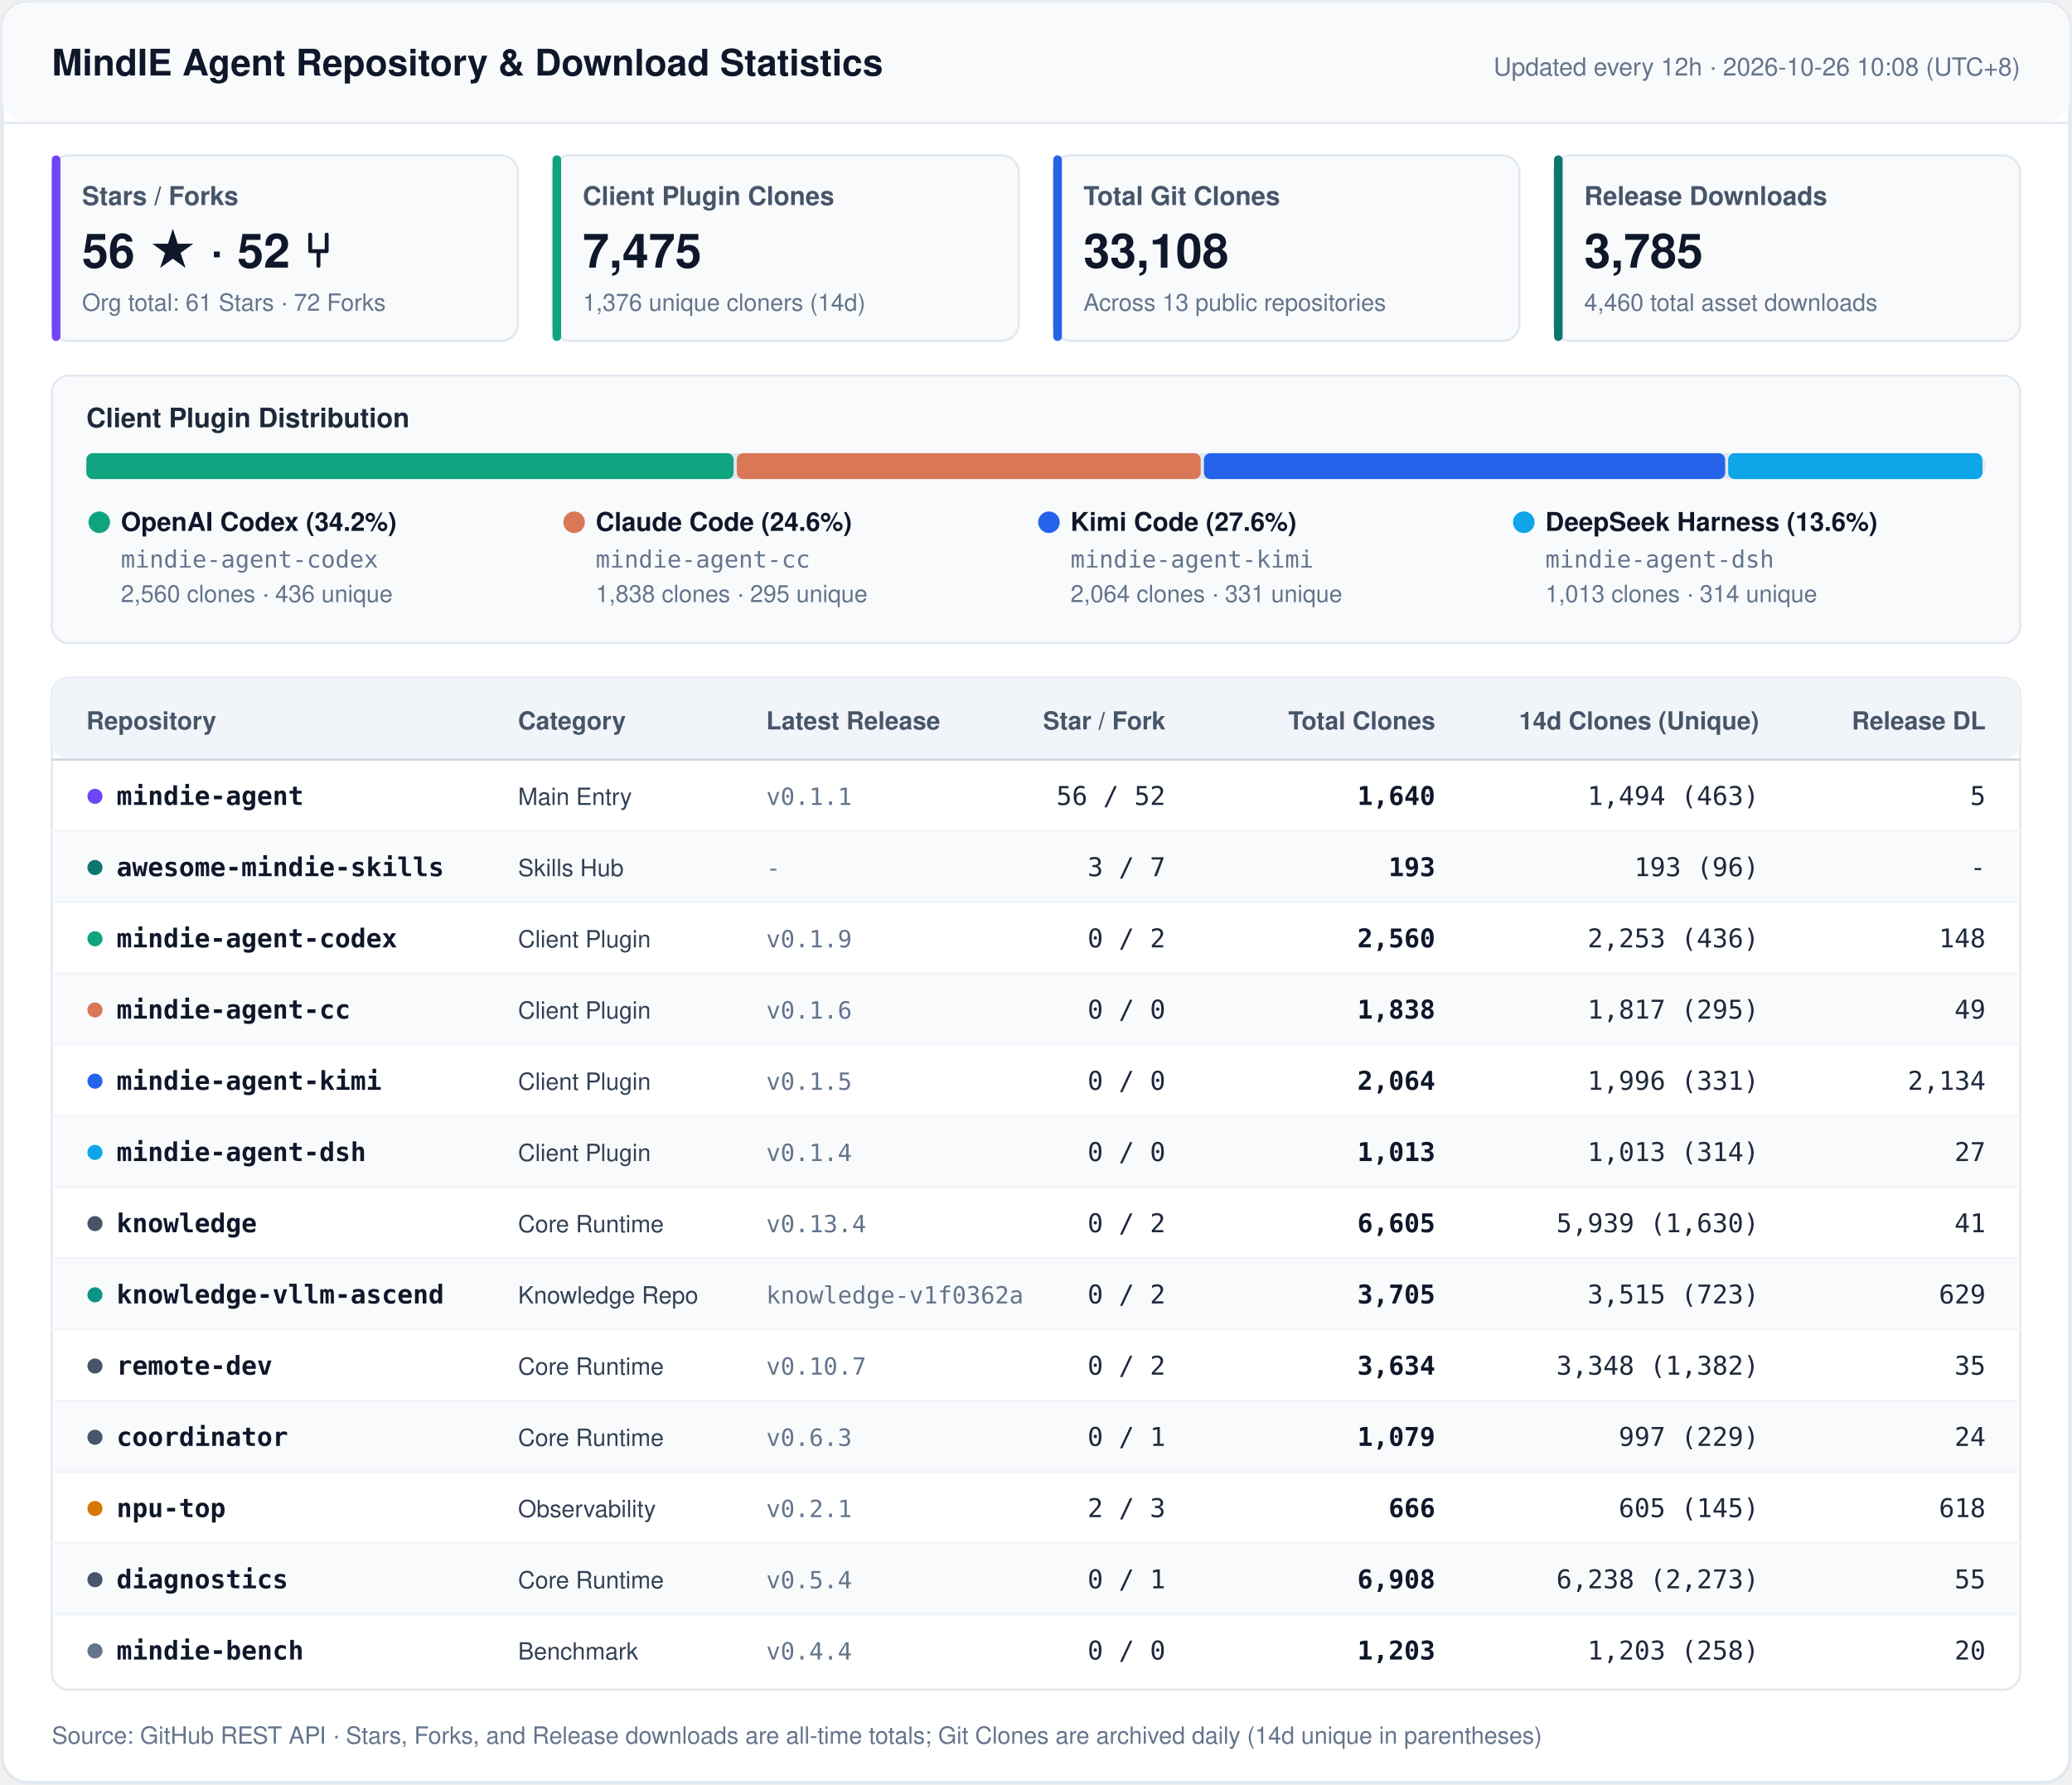
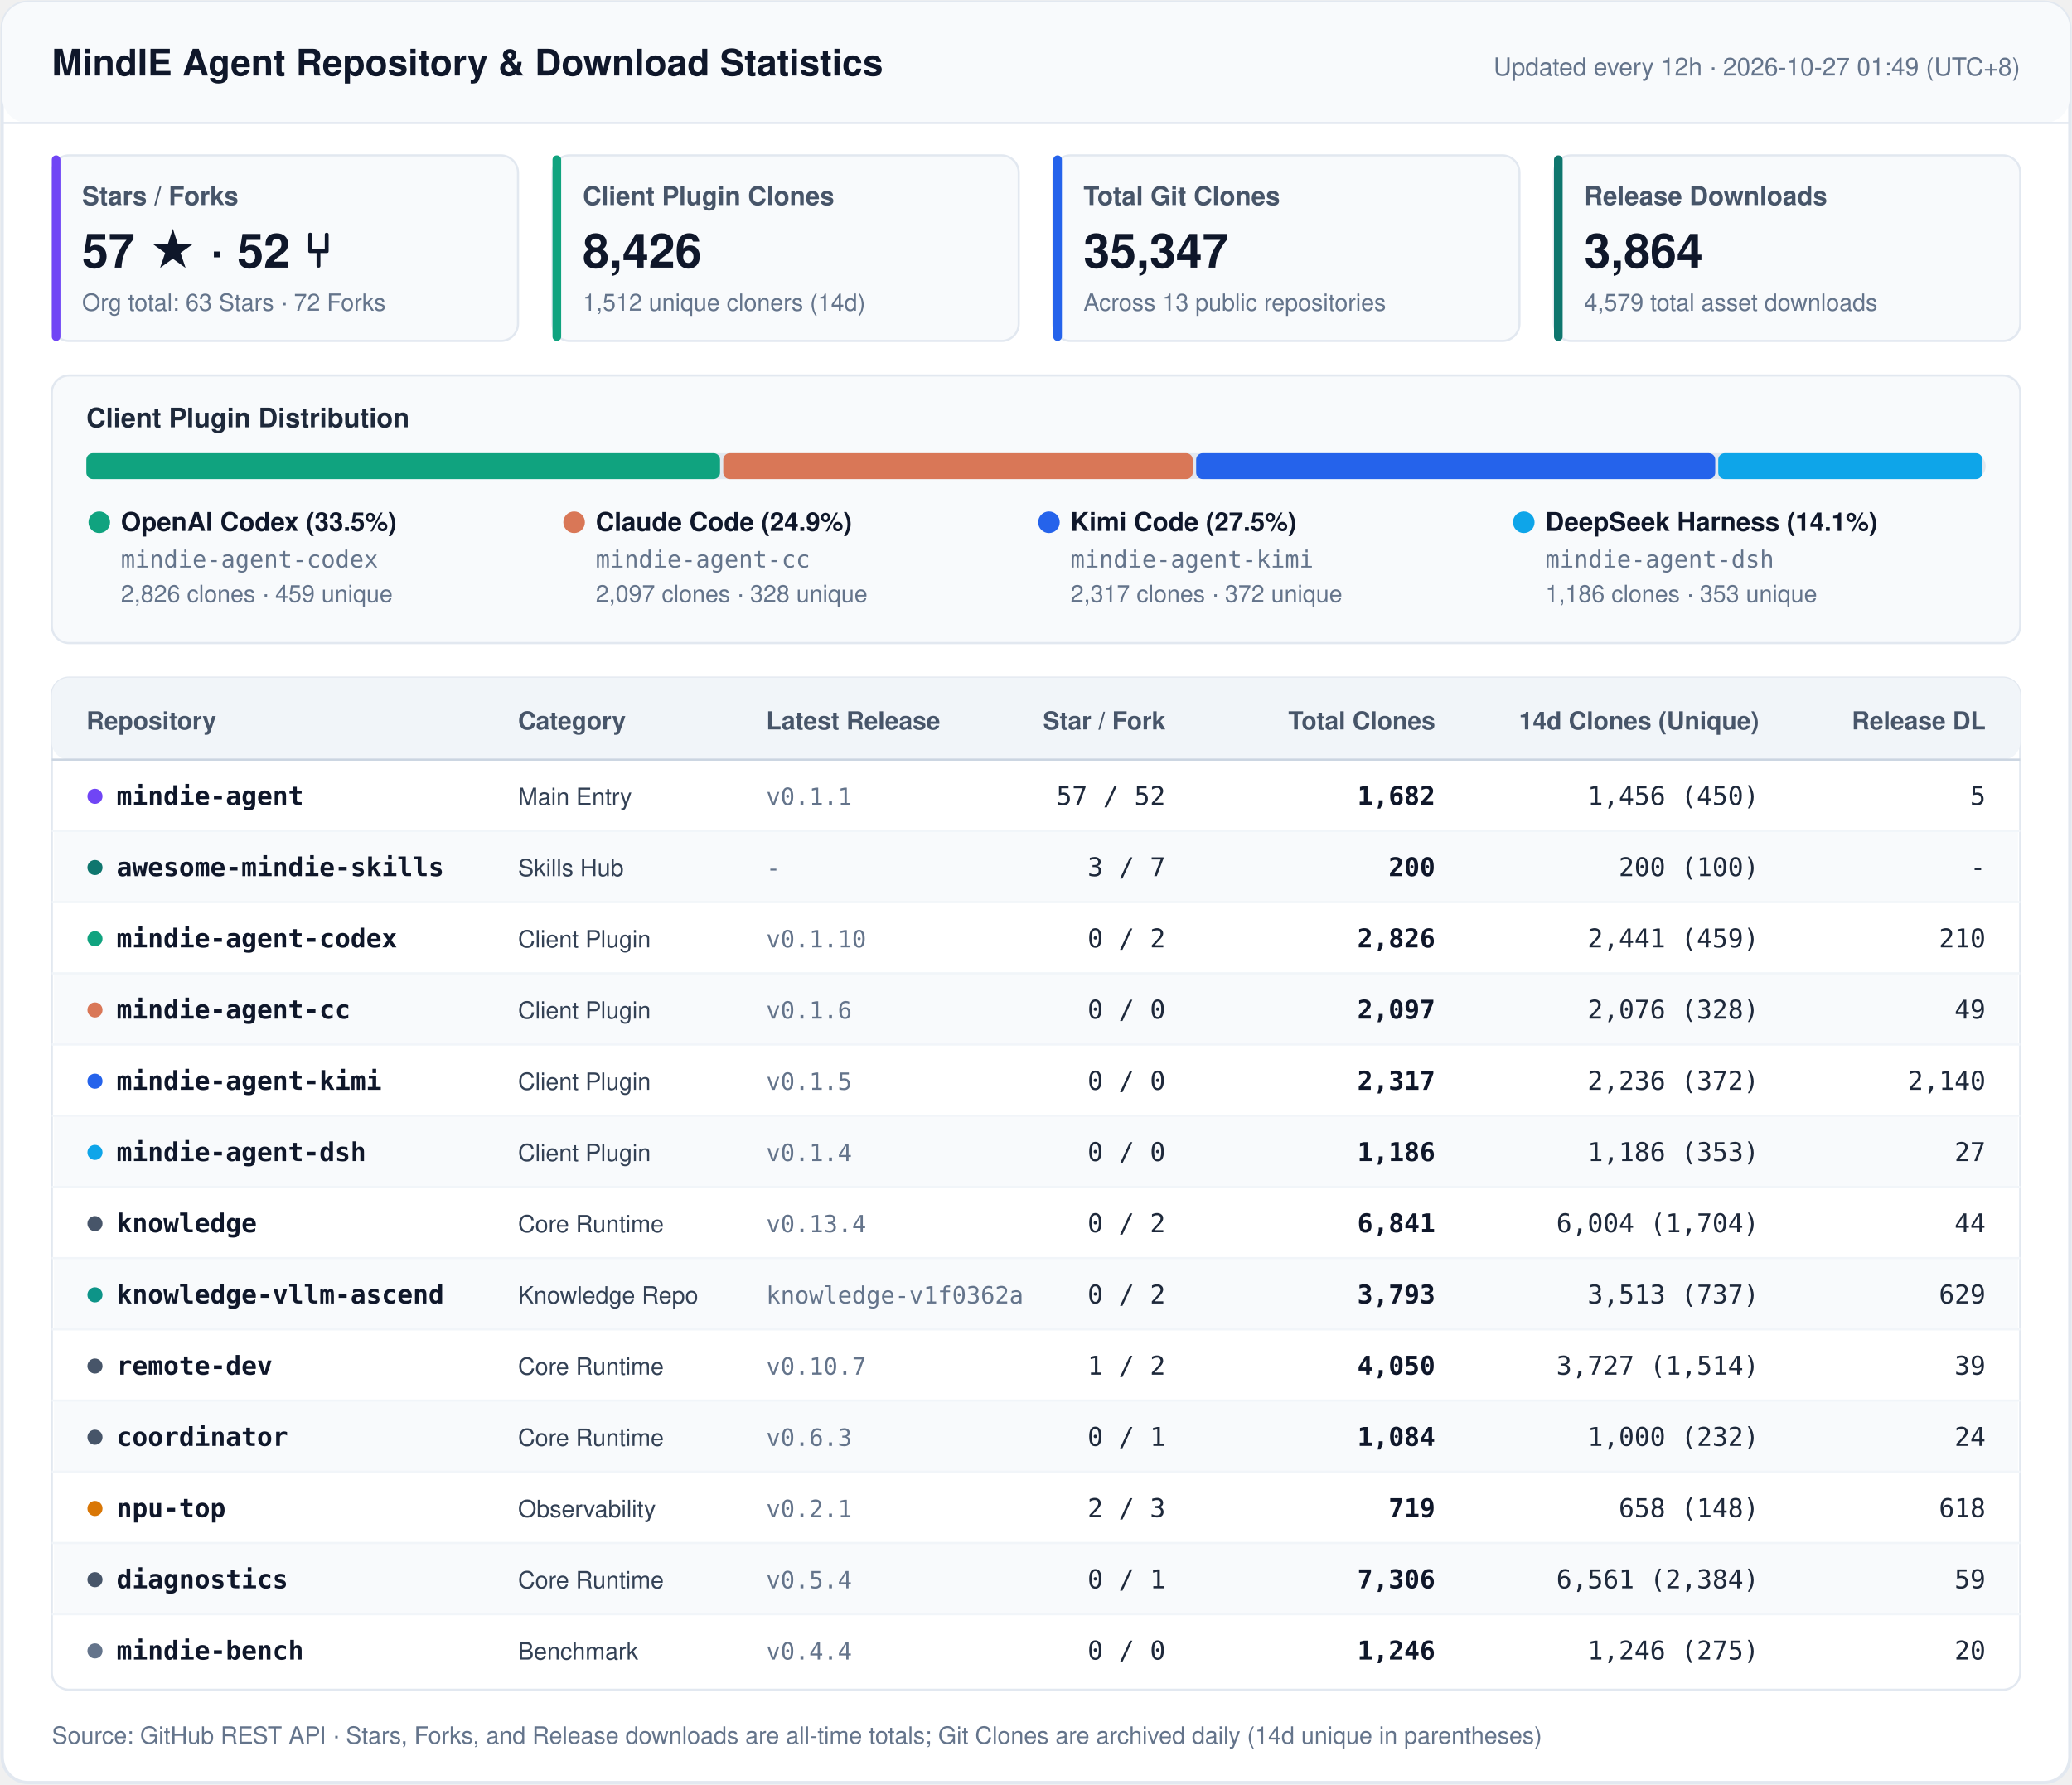
<svg xmlns="http://www.w3.org/2000/svg" width="960" height="827" viewBox="0 0 960 827" fill="none">
  <style>
    .font { font-family: -apple-system, BlinkMacSystemFont, 'Segoe UI', 'PingFang SC', 'Hiragino Sans GB', 'Microsoft YaHei', Helvetica, Arial, sans-serif; }
    .mono { font-family: ui-monospace, SFMono-Regular, 'SF Mono', Menlo, Consolas, monospace; }
    .title { font-size: 17px; font-weight: 700; fill: #0F172A; }
    .sync { font-size: 11.5px; font-weight: 500; fill: #64748B; }
    .kpi-label { font-size: 12px; font-weight: 600; fill: #475569; }
    .kpi-val { font-size: 22px; font-weight: 700; fill: #0F172A; }
    .kpi-sub { font-size: 11px; font-weight: 400; fill: #64748B; }
    .sec-title { font-size: 12.5px; font-weight: 700; fill: #1E293B; }
    .th { font-size: 11.5px; font-weight: 700; fill: #475569; }
    .td-repo { font-size: 12px; font-weight: 600; fill: #0F172A; }
    .td-cat { font-size: 11px; font-weight: 500; fill: #334155; }
    .td-num { font-size: 12px; font-weight: 500; fill: #1E293B; }
    .td-bold { font-size: 12px; font-weight: 600; fill: #0F172A; }
    .td-sub { font-size: 11px; font-weight: 400; fill: #64748B; }
    .footer { font-size: 11px; fill: #64748B; }
  </style>
  <rect x="1" y="1" width="958" height="825" rx="12" fill="#FFFFFF" stroke="#E2E8F0" stroke-width="1.5" />
  <rect x="1" y="1" width="958" height="56" rx="12" fill="#F8FAFC" />
  <line x1="1" y1="57" x2="959" y2="57" stroke="#E2E8F0" stroke-width="1" />
  <text x="24" y="35" class="font title">MindIE Agent Repository &amp; Download Statistics</text>
-   <text x="936" y="35" text-anchor="end" class="font sync">Updated every 12h · 2026-10-26 10:08 (UTC+8)</text>
+   <text x="936" y="35" text-anchor="end" class="font sync">Updated every 12h · 2026-10-27 01:49 (UTC+8)</text>
  <rect x="24" y="72" width="216" height="86" rx="8" fill="#F8FAFC" stroke="#E2E8F0" stroke-width="1" />
  <rect x="24" y="72" width="4" height="86" rx="2" fill="#7045F5" />
  <text x="38" y="95" class="font kpi-label">Stars / Forks</text>
-   <text x="38" y="124" class="font kpi-val">56 ★  ·  52 ⑂</text>
-   <text x="38" y="144" class="font kpi-sub">Org total: 61 Stars · 72 Forks</text>
+   <text x="38" y="124" class="font kpi-val">57 ★  ·  52 ⑂</text>
+   <text x="38" y="144" class="font kpi-sub">Org total: 63 Stars · 72 Forks</text>
  <rect x="256" y="72" width="216" height="86" rx="8" fill="#F8FAFC" stroke="#E2E8F0" stroke-width="1" />
  <rect x="256" y="72" width="4" height="86" rx="2" fill="#10A37F" />
  <text x="270" y="95" class="font kpi-label">Client Plugin Clones</text>
-   <text x="270" y="124" class="font kpi-val">7,475</text>
-   <text x="270" y="144" class="font kpi-sub">1,376 unique cloners (14d)</text>
+   <text x="270" y="124" class="font kpi-val">8,426</text>
+   <text x="270" y="144" class="font kpi-sub">1,512 unique cloners (14d)</text>
  <rect x="488" y="72" width="216" height="86" rx="8" fill="#F8FAFC" stroke="#E2E8F0" stroke-width="1" />
  <rect x="488" y="72" width="4" height="86" rx="2" fill="#2563EB" />
  <text x="502" y="95" class="font kpi-label">Total Git Clones</text>
-   <text x="502" y="124" class="font kpi-val">33,108</text>
+   <text x="502" y="124" class="font kpi-val">35,347</text>
  <text x="502" y="144" class="font kpi-sub">Across 13 public repositories</text>
  <rect x="720" y="72" width="216" height="86" rx="8" fill="#F8FAFC" stroke="#E2E8F0" stroke-width="1" />
  <rect x="720" y="72" width="4" height="86" rx="2" fill="#0F766E" />
  <text x="734" y="95" class="font kpi-label">Release Downloads</text>
-   <text x="734" y="124" class="font kpi-val">3,785</text>
-   <text x="734" y="144" class="font kpi-sub">4,460 total asset downloads</text>
+   <text x="734" y="124" class="font kpi-val">3,864</text>
+   <text x="734" y="144" class="font kpi-sub">4,579 total asset downloads</text>
  <rect x="24" y="174" width="912" height="124" rx="8" fill="#F8FAFC" stroke="#E2E8F0" stroke-width="1" />
  <text x="40" y="198" class="font sec-title">Client Plugin Distribution</text>
  <rect x="40" y="210" width="880" height="12" rx="6" fill="#E2E8F0" />
-   <rect x="40.0" y="210" width="299.9" height="12" rx="3" fill="#10A37F" />
-   <rect x="341.4" y="210" width="214.9" height="12" rx="3" fill="#D97757" />
-   <rect x="557.8" y="210" width="241.5" height="12" rx="3" fill="#2563EB" />
-   <rect x="800.7" y="210" width="117.8" height="12" rx="3" fill="#0EA5E9" />
+   <rect x="40.0" y="210" width="293.6" height="12" rx="3" fill="#10A37F" />
+   <rect x="335.1" y="210" width="217.5" height="12" rx="3" fill="#D97757" />
+   <rect x="554.2" y="210" width="240.5" height="12" rx="3" fill="#2563EB" />
+   <rect x="796.1" y="210" width="122.4" height="12" rx="3" fill="#0EA5E9" />
  <circle cx="46" cy="242" r="5" fill="#10A37F" />
-   <text x="56" y="246" class="font td-repo">OpenAI Codex (34.2%)</text>
+   <text x="56" y="246" class="font td-repo">OpenAI Codex (33.5%)</text>
  <text x="56" y="263" class="mono td-sub">mindie-agent-codex</text>
-   <text x="56" y="279" class="font td-sub">2,560 clones · 436 unique</text>
+   <text x="56" y="279" class="font td-sub">2,826 clones · 459 unique</text>
  <circle cx="266" cy="242" r="5" fill="#D97757" />
-   <text x="276" y="246" class="font td-repo">Claude Code (24.6%)</text>
+   <text x="276" y="246" class="font td-repo">Claude Code (24.9%)</text>
  <text x="276" y="263" class="mono td-sub">mindie-agent-cc</text>
-   <text x="276" y="279" class="font td-sub">1,838 clones · 295 unique</text>
+   <text x="276" y="279" class="font td-sub">2,097 clones · 328 unique</text>
  <circle cx="486" cy="242" r="5" fill="#2563EB" />
-   <text x="496" y="246" class="font td-repo">Kimi Code (27.6%)</text>
+   <text x="496" y="246" class="font td-repo">Kimi Code (27.5%)</text>
  <text x="496" y="263" class="mono td-sub">mindie-agent-kimi</text>
-   <text x="496" y="279" class="font td-sub">2,064 clones · 331 unique</text>
+   <text x="496" y="279" class="font td-sub">2,317 clones · 372 unique</text>
  <circle cx="706" cy="242" r="5" fill="#0EA5E9" />
-   <text x="716" y="246" class="font td-repo">DeepSeek Harness (13.6%)</text>
+   <text x="716" y="246" class="font td-repo">DeepSeek Harness (14.1%)</text>
  <text x="716" y="263" class="mono td-sub">mindie-agent-dsh</text>
-   <text x="716" y="279" class="font td-sub">1,013 clones · 314 unique</text>
+   <text x="716" y="279" class="font td-sub">1,186 clones · 353 unique</text>
  <rect x="24" y="314" width="912" height="469" rx="8" fill="#FFFFFF" stroke="#E2E8F0" stroke-width="1" />
  <rect x="24" y="314" width="912" height="38" rx="8" fill="#F1F5F9" />
  <line x1="24" y1="352" x2="936" y2="352" stroke="#CBD5E1" stroke-width="1" />
  <text x="40" y="338" text-anchor="start" class="font th">Repository</text>
  <text x="240" y="338" text-anchor="start" class="font th">Category</text>
  <text x="355" y="338" text-anchor="start" class="font th">Latest Release</text>
  <text x="540" y="338" text-anchor="end" class="font th">Star / Fork</text>
  <text x="665" y="338" text-anchor="end" class="font th">Total Clones</text>
  <text x="815" y="338" text-anchor="end" class="font th">14d Clones (Unique)</text>
  <text x="920" y="338" text-anchor="end" class="font th">Release DL</text>
  <circle cx="44" cy="369" r="3.5" fill="#7045F5" />
  <text x="54" y="373" class="mono td-repo">mindie-agent</text>
  <text x="240" y="373" class="font td-cat">Main Entry</text>
  <text x="355" y="373" class="mono td-sub">v0.1.1</text>
-   <text x="540" y="373" text-anchor="end" class="mono td-num">56 / 52</text>
-   <text x="665" y="373" text-anchor="end" class="mono td-bold">1,640</text>
-   <text x="815" y="373" text-anchor="end" class="mono td-num">1,494 (463)</text>
+   <text x="540" y="373" text-anchor="end" class="mono td-num">57 / 52</text>
+   <text x="665" y="373" text-anchor="end" class="mono td-bold">1,682</text>
+   <text x="815" y="373" text-anchor="end" class="mono td-num">1,456 (450)</text>
  <text x="920" y="373" text-anchor="end" class="mono td-num">5</text>
  <rect x="25" y="385" width="910" height="33" fill="#F8FAFC" />
  <line x1="24" y1="385" x2="936" y2="385" stroke="#F1F5F9" stroke-width="1" />
  <circle cx="44" cy="402" r="3.5" fill="#0F766E" />
  <text x="54" y="406" class="mono td-repo">awesome-mindie-skills</text>
  <text x="240" y="406" class="font td-cat">Skills Hub</text>
  <text x="355" y="406" class="mono td-sub">-</text>
  <text x="540" y="406" text-anchor="end" class="mono td-num">3 / 7</text>
-   <text x="665" y="406" text-anchor="end" class="mono td-bold">193</text>
-   <text x="815" y="406" text-anchor="end" class="mono td-num">193 (96)</text>
+   <text x="665" y="406" text-anchor="end" class="mono td-bold">200</text>
+   <text x="815" y="406" text-anchor="end" class="mono td-num">200 (100)</text>
  <text x="920" y="406" text-anchor="end" class="mono td-num">-</text>
  <line x1="24" y1="418" x2="936" y2="418" stroke="#F1F5F9" stroke-width="1" />
  <circle cx="44" cy="435" r="3.5" fill="#10A37F" />
  <text x="54" y="439" class="mono td-repo">mindie-agent-codex</text>
  <text x="240" y="439" class="font td-cat">Client Plugin</text>
-   <text x="355" y="439" class="mono td-sub">v0.1.9</text>
+   <text x="355" y="439" class="mono td-sub">v0.1.10</text>
  <text x="540" y="439" text-anchor="end" class="mono td-num">0 / 2</text>
-   <text x="665" y="439" text-anchor="end" class="mono td-bold">2,560</text>
-   <text x="815" y="439" text-anchor="end" class="mono td-num">2,253 (436)</text>
-   <text x="920" y="439" text-anchor="end" class="mono td-num">148</text>
+   <text x="665" y="439" text-anchor="end" class="mono td-bold">2,826</text>
+   <text x="815" y="439" text-anchor="end" class="mono td-num">2,441 (459)</text>
+   <text x="920" y="439" text-anchor="end" class="mono td-num">210</text>
  <rect x="25" y="451" width="910" height="33" fill="#F8FAFC" />
  <line x1="24" y1="451" x2="936" y2="451" stroke="#F1F5F9" stroke-width="1" />
  <circle cx="44" cy="468" r="3.5" fill="#D97757" />
  <text x="54" y="472" class="mono td-repo">mindie-agent-cc</text>
  <text x="240" y="472" class="font td-cat">Client Plugin</text>
  <text x="355" y="472" class="mono td-sub">v0.1.6</text>
  <text x="540" y="472" text-anchor="end" class="mono td-num">0 / 0</text>
-   <text x="665" y="472" text-anchor="end" class="mono td-bold">1,838</text>
-   <text x="815" y="472" text-anchor="end" class="mono td-num">1,817 (295)</text>
+   <text x="665" y="472" text-anchor="end" class="mono td-bold">2,097</text>
+   <text x="815" y="472" text-anchor="end" class="mono td-num">2,076 (328)</text>
  <text x="920" y="472" text-anchor="end" class="mono td-num">49</text>
  <line x1="24" y1="484" x2="936" y2="484" stroke="#F1F5F9" stroke-width="1" />
  <circle cx="44" cy="501" r="3.5" fill="#2563EB" />
  <text x="54" y="505" class="mono td-repo">mindie-agent-kimi</text>
  <text x="240" y="505" class="font td-cat">Client Plugin</text>
  <text x="355" y="505" class="mono td-sub">v0.1.5</text>
  <text x="540" y="505" text-anchor="end" class="mono td-num">0 / 0</text>
-   <text x="665" y="505" text-anchor="end" class="mono td-bold">2,064</text>
-   <text x="815" y="505" text-anchor="end" class="mono td-num">1,996 (331)</text>
-   <text x="920" y="505" text-anchor="end" class="mono td-num">2,134</text>
+   <text x="665" y="505" text-anchor="end" class="mono td-bold">2,317</text>
+   <text x="815" y="505" text-anchor="end" class="mono td-num">2,236 (372)</text>
+   <text x="920" y="505" text-anchor="end" class="mono td-num">2,140</text>
  <rect x="25" y="517" width="910" height="33" fill="#F8FAFC" />
  <line x1="24" y1="517" x2="936" y2="517" stroke="#F1F5F9" stroke-width="1" />
  <circle cx="44" cy="534" r="3.5" fill="#0EA5E9" />
  <text x="54" y="538" class="mono td-repo">mindie-agent-dsh</text>
  <text x="240" y="538" class="font td-cat">Client Plugin</text>
  <text x="355" y="538" class="mono td-sub">v0.1.4</text>
  <text x="540" y="538" text-anchor="end" class="mono td-num">0 / 0</text>
-   <text x="665" y="538" text-anchor="end" class="mono td-bold">1,013</text>
-   <text x="815" y="538" text-anchor="end" class="mono td-num">1,013 (314)</text>
+   <text x="665" y="538" text-anchor="end" class="mono td-bold">1,186</text>
+   <text x="815" y="538" text-anchor="end" class="mono td-num">1,186 (353)</text>
  <text x="920" y="538" text-anchor="end" class="mono td-num">27</text>
  <line x1="24" y1="550" x2="936" y2="550" stroke="#F1F5F9" stroke-width="1" />
  <circle cx="44" cy="567" r="3.5" fill="#475569" />
  <text x="54" y="571" class="mono td-repo">knowledge</text>
  <text x="240" y="571" class="font td-cat">Core Runtime</text>
  <text x="355" y="571" class="mono td-sub">v0.13.4</text>
  <text x="540" y="571" text-anchor="end" class="mono td-num">0 / 2</text>
-   <text x="665" y="571" text-anchor="end" class="mono td-bold">6,605</text>
-   <text x="815" y="571" text-anchor="end" class="mono td-num">5,939 (1,630)</text>
-   <text x="920" y="571" text-anchor="end" class="mono td-num">41</text>
+   <text x="665" y="571" text-anchor="end" class="mono td-bold">6,841</text>
+   <text x="815" y="571" text-anchor="end" class="mono td-num">6,004 (1,704)</text>
+   <text x="920" y="571" text-anchor="end" class="mono td-num">44</text>
  <rect x="25" y="583" width="910" height="33" fill="#F8FAFC" />
  <line x1="24" y1="583" x2="936" y2="583" stroke="#F1F5F9" stroke-width="1" />
  <circle cx="44" cy="600" r="3.5" fill="#0D9488" />
  <text x="54" y="604" class="mono td-repo">knowledge-vllm-ascend</text>
  <text x="240" y="604" class="font td-cat">Knowledge Repo</text>
  <text x="355" y="604" class="mono td-sub">knowledge-v1f0362a</text>
  <text x="540" y="604" text-anchor="end" class="mono td-num">0 / 2</text>
-   <text x="665" y="604" text-anchor="end" class="mono td-bold">3,705</text>
-   <text x="815" y="604" text-anchor="end" class="mono td-num">3,515 (723)</text>
+   <text x="665" y="604" text-anchor="end" class="mono td-bold">3,793</text>
+   <text x="815" y="604" text-anchor="end" class="mono td-num">3,513 (737)</text>
  <text x="920" y="604" text-anchor="end" class="mono td-num">629</text>
  <line x1="24" y1="616" x2="936" y2="616" stroke="#F1F5F9" stroke-width="1" />
  <circle cx="44" cy="633" r="3.5" fill="#475569" />
  <text x="54" y="637" class="mono td-repo">remote-dev</text>
  <text x="240" y="637" class="font td-cat">Core Runtime</text>
  <text x="355" y="637" class="mono td-sub">v0.10.7</text>
-   <text x="540" y="637" text-anchor="end" class="mono td-num">0 / 2</text>
-   <text x="665" y="637" text-anchor="end" class="mono td-bold">3,634</text>
-   <text x="815" y="637" text-anchor="end" class="mono td-num">3,348 (1,382)</text>
-   <text x="920" y="637" text-anchor="end" class="mono td-num">35</text>
+   <text x="540" y="637" text-anchor="end" class="mono td-num">1 / 2</text>
+   <text x="665" y="637" text-anchor="end" class="mono td-bold">4,050</text>
+   <text x="815" y="637" text-anchor="end" class="mono td-num">3,727 (1,514)</text>
+   <text x="920" y="637" text-anchor="end" class="mono td-num">39</text>
  <rect x="25" y="649" width="910" height="33" fill="#F8FAFC" />
  <line x1="24" y1="649" x2="936" y2="649" stroke="#F1F5F9" stroke-width="1" />
  <circle cx="44" cy="666" r="3.5" fill="#475569" />
  <text x="54" y="670" class="mono td-repo">coordinator</text>
  <text x="240" y="670" class="font td-cat">Core Runtime</text>
  <text x="355" y="670" class="mono td-sub">v0.6.3</text>
  <text x="540" y="670" text-anchor="end" class="mono td-num">0 / 1</text>
-   <text x="665" y="670" text-anchor="end" class="mono td-bold">1,079</text>
-   <text x="815" y="670" text-anchor="end" class="mono td-num">997 (229)</text>
+   <text x="665" y="670" text-anchor="end" class="mono td-bold">1,084</text>
+   <text x="815" y="670" text-anchor="end" class="mono td-num">1,000 (232)</text>
  <text x="920" y="670" text-anchor="end" class="mono td-num">24</text>
  <line x1="24" y1="682" x2="936" y2="682" stroke="#F1F5F9" stroke-width="1" />
  <circle cx="44" cy="699" r="3.5" fill="#D97706" />
  <text x="54" y="703" class="mono td-repo">npu-top</text>
  <text x="240" y="703" class="font td-cat">Observability</text>
  <text x="355" y="703" class="mono td-sub">v0.2.1</text>
  <text x="540" y="703" text-anchor="end" class="mono td-num">2 / 3</text>
-   <text x="665" y="703" text-anchor="end" class="mono td-bold">666</text>
-   <text x="815" y="703" text-anchor="end" class="mono td-num">605 (145)</text>
+   <text x="665" y="703" text-anchor="end" class="mono td-bold">719</text>
+   <text x="815" y="703" text-anchor="end" class="mono td-num">658 (148)</text>
  <text x="920" y="703" text-anchor="end" class="mono td-num">618</text>
  <rect x="25" y="715" width="910" height="33" fill="#F8FAFC" />
  <line x1="24" y1="715" x2="936" y2="715" stroke="#F1F5F9" stroke-width="1" />
  <circle cx="44" cy="732" r="3.5" fill="#475569" />
  <text x="54" y="736" class="mono td-repo">diagnostics</text>
  <text x="240" y="736" class="font td-cat">Core Runtime</text>
  <text x="355" y="736" class="mono td-sub">v0.5.4</text>
  <text x="540" y="736" text-anchor="end" class="mono td-num">0 / 1</text>
-   <text x="665" y="736" text-anchor="end" class="mono td-bold">6,908</text>
-   <text x="815" y="736" text-anchor="end" class="mono td-num">6,238 (2,273)</text>
-   <text x="920" y="736" text-anchor="end" class="mono td-num">55</text>
+   <text x="665" y="736" text-anchor="end" class="mono td-bold">7,306</text>
+   <text x="815" y="736" text-anchor="end" class="mono td-num">6,561 (2,384)</text>
+   <text x="920" y="736" text-anchor="end" class="mono td-num">59</text>
  <line x1="24" y1="748" x2="936" y2="748" stroke="#F1F5F9" stroke-width="1" />
  <circle cx="44" cy="765" r="3.5" fill="#64748B" />
  <text x="54" y="769" class="mono td-repo">mindie-bench</text>
  <text x="240" y="769" class="font td-cat">Benchmark</text>
  <text x="355" y="769" class="mono td-sub">v0.4.4</text>
  <text x="540" y="769" text-anchor="end" class="mono td-num">0 / 0</text>
-   <text x="665" y="769" text-anchor="end" class="mono td-bold">1,203</text>
-   <text x="815" y="769" text-anchor="end" class="mono td-num">1,203 (258)</text>
+   <text x="665" y="769" text-anchor="end" class="mono td-bold">1,246</text>
+   <text x="815" y="769" text-anchor="end" class="mono td-num">1,246 (275)</text>
  <text x="920" y="769" text-anchor="end" class="mono td-num">20</text>
  <text x="24" y="808" class="font footer">Source: GitHub REST API · Stars, Forks, and Release downloads are all-time totals; Git Clones are archived daily (14d unique in parentheses)</text>
</svg>
